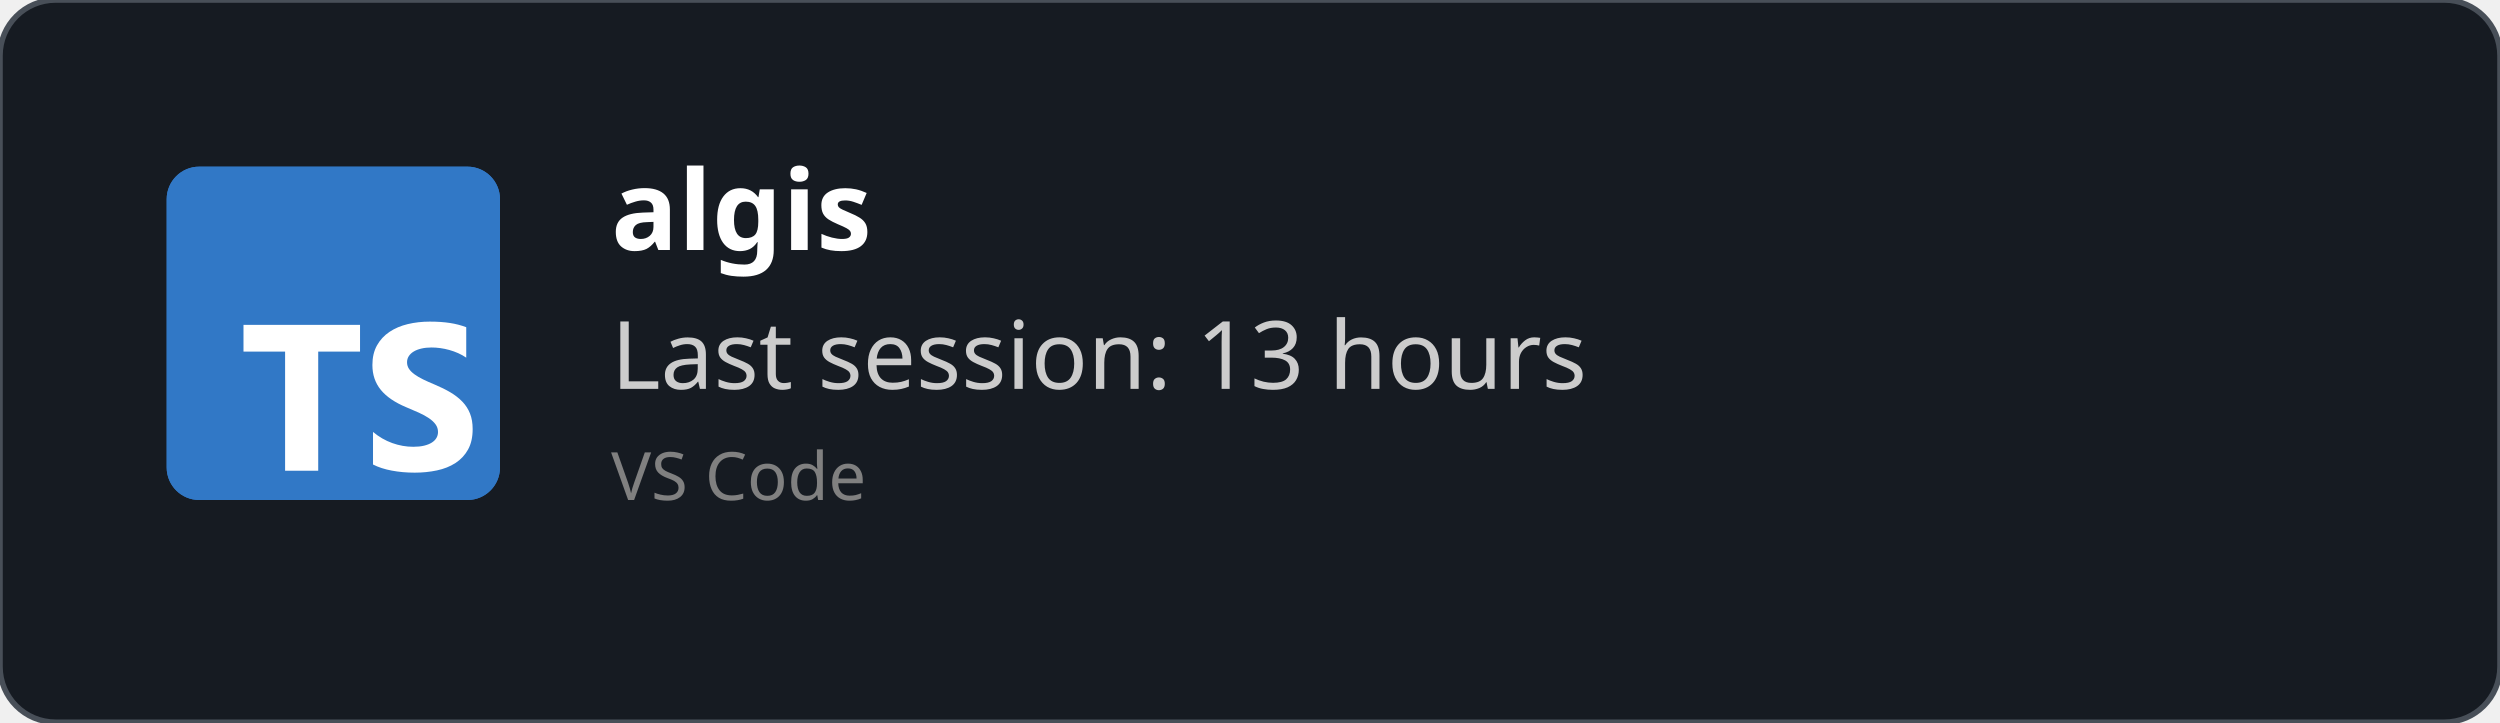
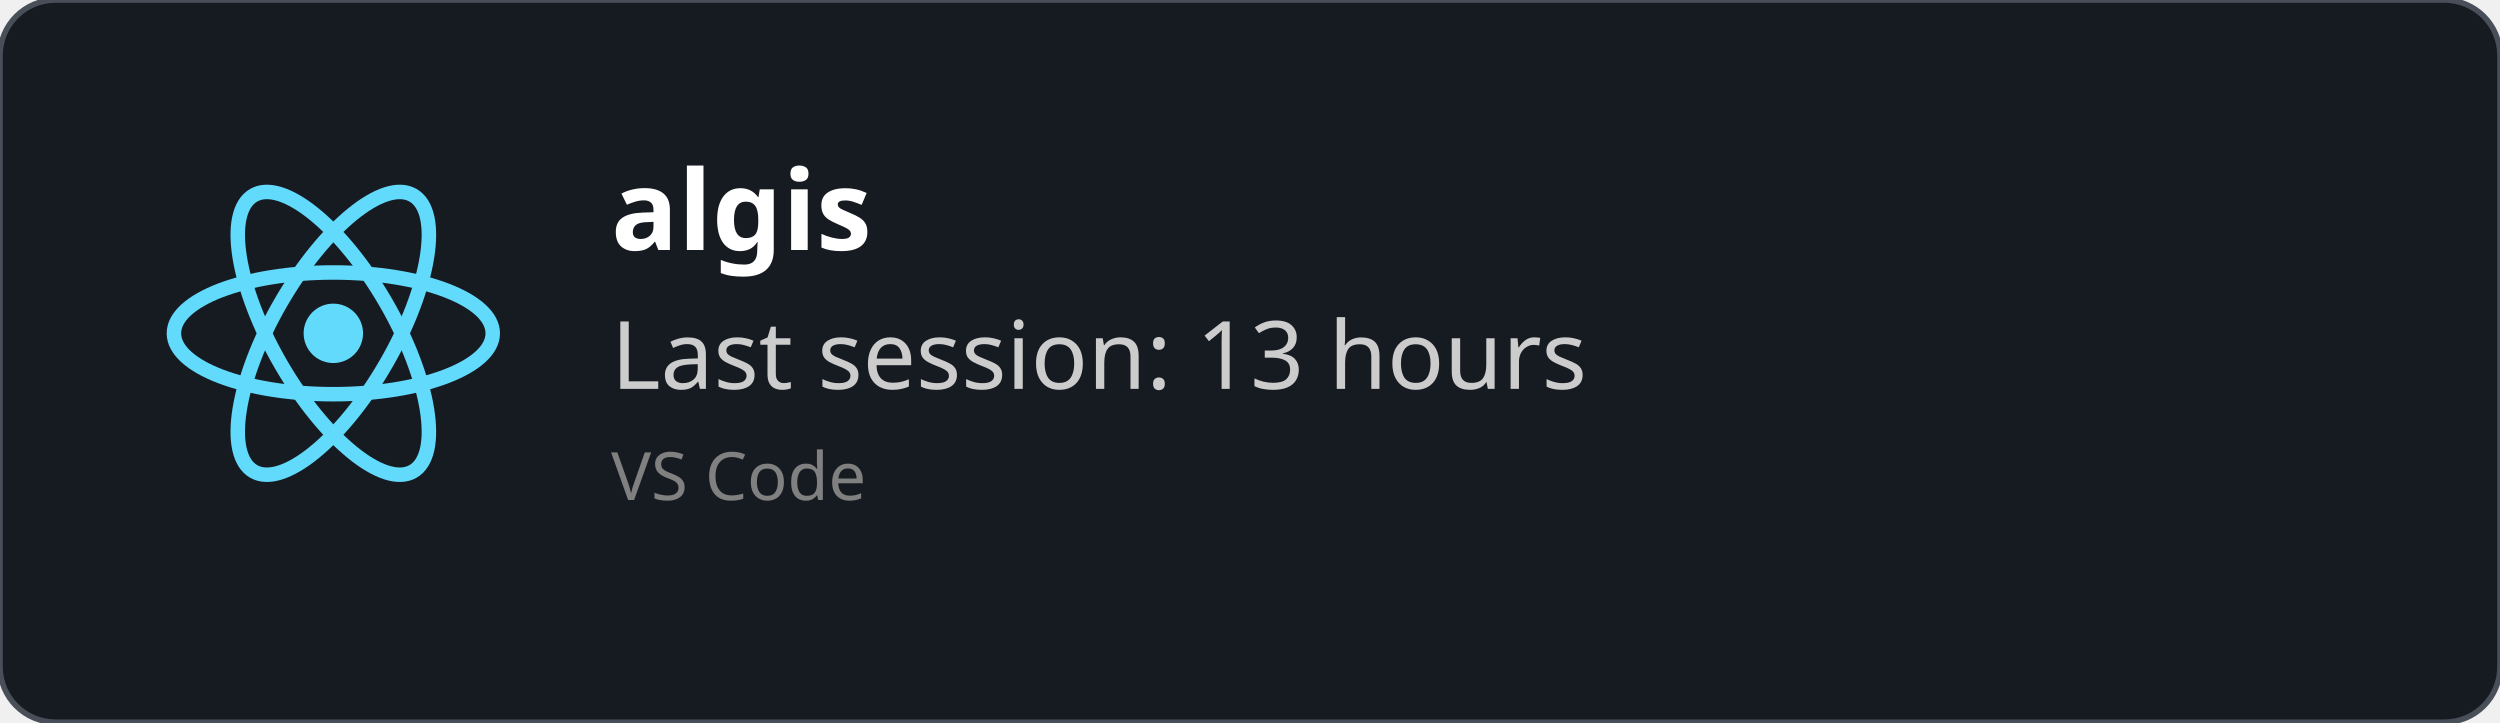
<svg xmlns="http://www.w3.org/2000/svg" width="450" height="130" viewBox="0 0 450 130" fill="none" role="img">
  <style>
    *{
        font-family: 'Segoe UI', Ubuntu, monospace
    }
    </style>
  <defs>
    <clipPath id="horizontalClip" x="20" y="20" width="500" height="200">
      <rect x="90" y="20" width="300" height="50" />
    </clipPath>
  </defs>
  <rect width="450" height="130" fill="rgba(22,27,34)" stroke="#484f58" stroke-width="1" fill-opacity="1" stroke-opacity="1" x="0" y="0" rx="10px" ry="10px">
    </rect>
-   <svg fill="none" height="60" viewBox="0 0 512 512" width="60" x="30" y="30">
-     <rect fill="#3178c6" height="512" rx="50" width="512" />
-     <rect fill="#3178c6" height="512" rx="50" width="512" />
-     <path clip-rule="evenodd" d="m316.939 407.424v50.061c8.138 4.172 17.763 7.3 28.875 9.386s22.823 3.129 35.135 3.129c11.999 0 23.397-1.147 34.196-3.442 10.799-2.294 20.268-6.075 28.406-11.342 8.138-5.266 14.581-12.15 19.328-20.65s7.121-19.007 7.121-31.522c0-9.074-1.356-17.026-4.069-23.857s-6.625-12.906-11.738-18.225c-5.112-5.319-11.242-10.091-18.389-14.315s-15.207-8.213-24.18-11.967c-6.573-2.712-12.468-5.345-17.685-7.9-5.217-2.556-9.651-5.163-13.303-7.822-3.652-2.66-6.469-5.476-8.451-8.448-1.982-2.973-2.974-6.336-2.974-10.091 0-3.441.887-6.544 2.661-9.308s4.278-5.136 7.512-7.118c3.235-1.981 7.199-3.52 11.894-4.615 4.696-1.095 9.912-1.642 15.651-1.642 4.173 0 8.581.313 13.224.938 4.643.626 9.312 1.591 14.008 2.894 4.695 1.304 9.259 2.947 13.694 4.928 4.434 1.982 8.529 4.276 12.285 6.884v-46.776c-7.616-2.92-15.937-5.084-24.962-6.492s-19.381-2.112-31.066-2.112c-11.895 0-23.163 1.278-33.805 3.833s-20.006 6.544-28.093 11.967c-8.086 5.424-14.476 12.333-19.171 20.729-4.695 8.395-7.043 18.433-7.043 30.114 0 14.914 4.304 27.638 12.912 38.172 8.607 10.533 21.675 19.45 39.204 26.751 6.886 2.816 13.303 5.579 19.25 8.291s11.086 5.528 15.415 8.448c4.33 2.92 7.747 6.101 10.252 9.543 2.504 3.441 3.756 7.352 3.756 11.733 0 3.233-.783 6.231-2.348 8.995s-3.939 5.162-7.121 7.196-7.147 3.624-11.894 4.771c-4.748 1.148-10.303 1.721-16.668 1.721-10.851 0-21.597-1.903-32.24-5.71-10.642-3.806-20.502-9.516-29.579-17.13zm-84.159-123.342h64.22v-41.082h-179v41.082h63.906v182.918h50.874z" fill="#fff" fill-rule="evenodd" />
+   <svg height="60" width="60" x="30" y="30" viewBox="-11.5 -10.232 23 20.463">
+     <circle cx="0" cy="0" r="2.05" fill="#61dafb" />
+     <g stroke="#61dafb" stroke-width="1" fill="none">
+       <ellipse rx="11" ry="4.2" />
+       <ellipse rx="11" ry="4.2" transform="rotate(60)" />
+       <ellipse rx="11" ry="4.2" transform="rotate(120)" />
+     </g>
  </svg>
  <text x="110" y="45" font-size="20" clip-path="url(#horizontalClip)" font-weight="bold" font-family="Ubuntu" fill="white">
    algis
    </text>
  <text x="110" y="70" font-size="17px" font-family="Ubuntu" fill="#ccc">
    Last session: 13 hours
    </text>
  <text x="110" y="90" font-size="12px" font-family="Ubuntu" fill="grey">
    VS Code
    </text>
</svg>
